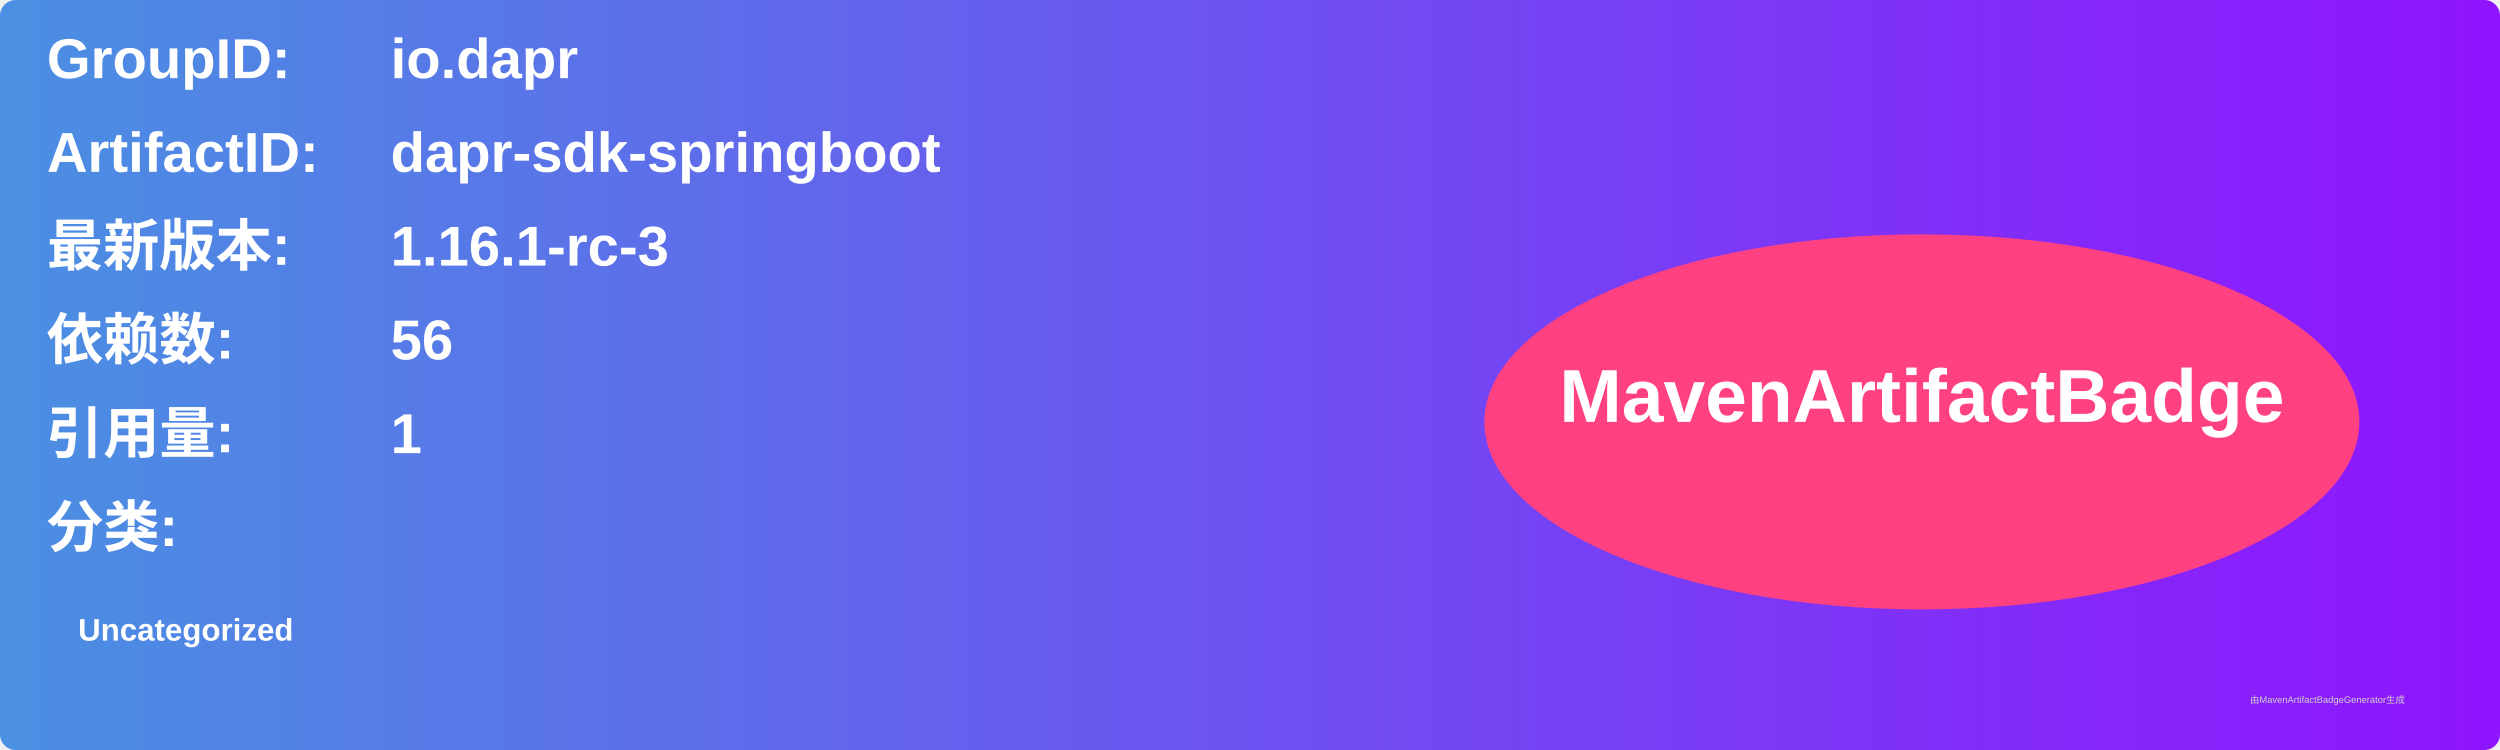
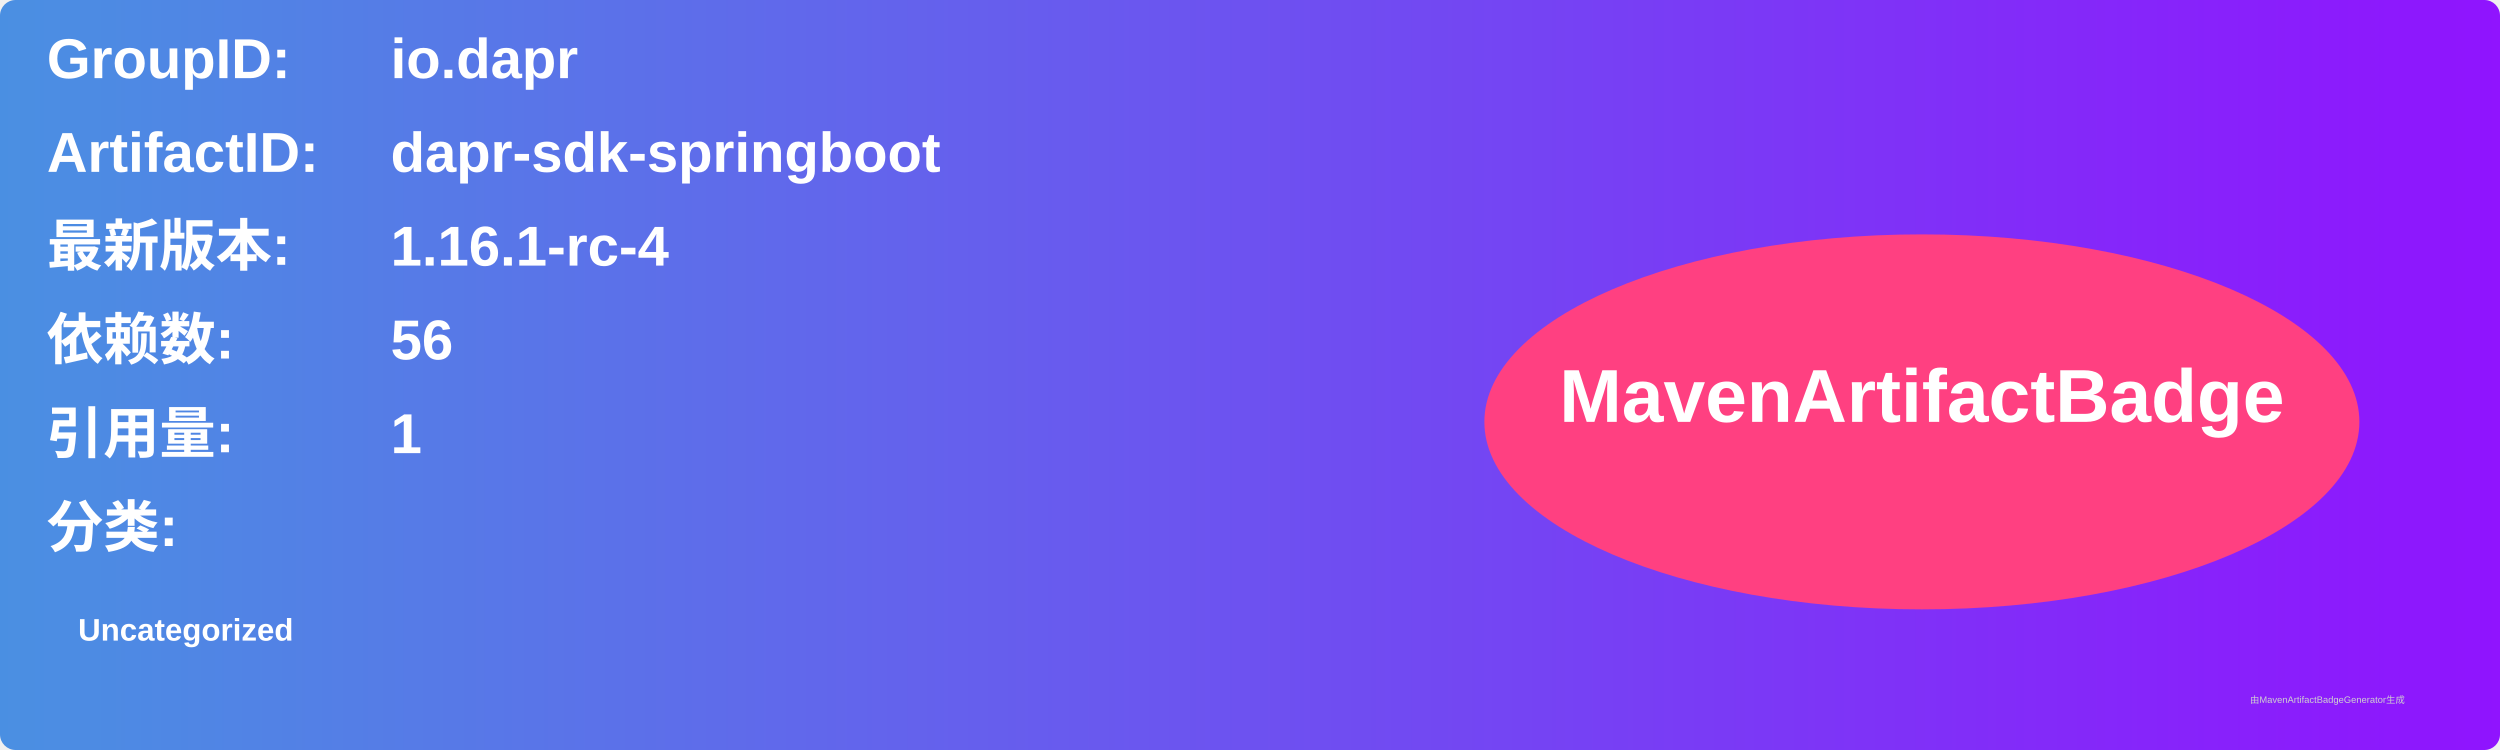
<svg xmlns="http://www.w3.org/2000/svg" width="800" height="240" viewBox="0 0 800 240">
  <linearGradient id="grad" x1="0%" y1="0%" x2="100%" y2="0%">
    <stop offset="0%" stop-color="#4a90e2" />
    <stop offset="100%" stop-color="#9013fe" />
  </linearGradient>
  <rect width="100%" height="100%" rx="5" ry="5" fill="url(#grad)" />
  <g transform="translate(15, 15)">
    <text x="0" y="10" font-family="Arial" font-size="18" fill="white" font-weight="bold" width="260">GroupID:</text>
    <text x="110" y="10" font-family="Arial" font-size="18" fill="white" font-weight="bold" width="460">io.dapr</text>
    <text x="0" y="40" font-family="Arial" font-size="18" fill="white" font-weight="bold" width="260">ArtifactID:</text>
    <text x="110" y="40" font-family="Arial" font-size="18" fill="white" font-weight="bold" width="460">dapr-sdk-springboot</text>
    <text x="0" y="70" font-family="Arial" font-size="18" fill="white" font-weight="bold">最新版本:</text>
    <text x="110" y="70" font-family="Arial" font-size="18" fill="white" font-weight="bold">
-       <tspan font-weight="bold">1.16.1-rc-3</tspan>
+       <tspan font-weight="bold">1.16.1-rc-4</tspan>
    </text>
    <text x="0" y="100" font-family="Arial" font-size="18" fill="white" font-weight="bold">依赖数: </text>
    <text x="110" y="100" font-family="Arial" font-size="18" fill="white">
      <tspan font-weight="bold">56</tspan>
    </text>
    <text x="0" y="130" font-family="Arial" font-size="18" fill="white" font-weight="bold">引用量: </text>
    <text x="110" y="130" font-family="Arial" font-size="18" fill="white">
      <tspan font-weight="bold">1</tspan>
    </text>
    <text x="0" y="160" font-family="Arial" font-size="18" fill="white" font-weight="bold">分类:</text>
    <text x="10" y="190" font-family="Arial" font-size="10" fill="white">
      <tspan font-weight="bold">Uncategorized</tspan>
    </text>
    <ellipse cx="600" cy="120" rx="140" ry="60" fill="#ff4081" />
    <text x="600" y="120" text-anchor="middle" font-family="Arial" font-size="24" fill="white" font-weight="bold">MavenArtifactBadge</text>
  </g>
  <text x="720" y="225" font-family="Arial" font-size="3" fill="#d0d0d0">由MavenArtifactBadgeGenerator生成</text>
</svg>
